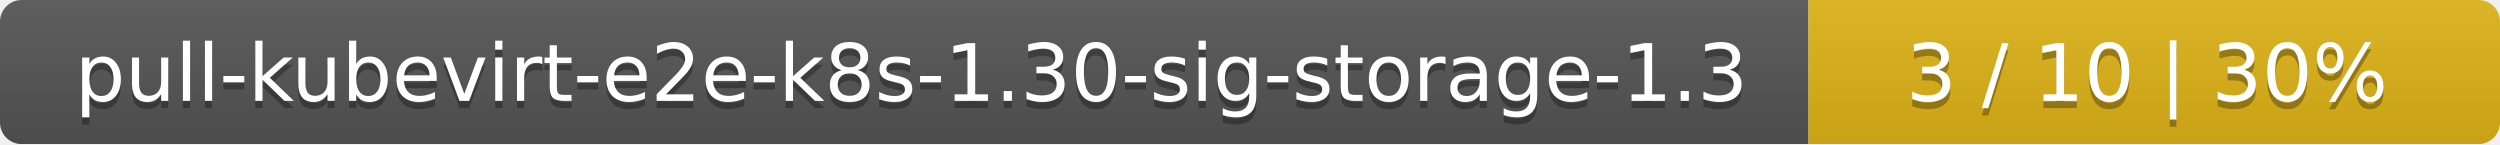
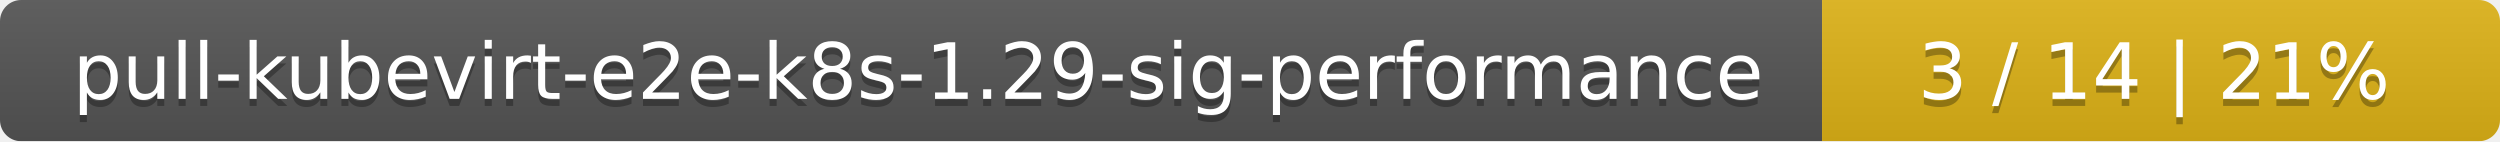
- <svg xmlns="http://www.w3.org/2000/svg" width="347" height="20">
+ <svg xmlns="http://www.w3.org/2000/svg" width="354" height="20">
  <linearGradient id="smooth" x2="0" y2="100%">
    <stop offset="0" stop-color="#bbb" stop-opacity=".1" />
    <stop offset="1" stop-opacity=".1" />
  </linearGradient>
  <mask id="round">
-     <rect width="347" height="20" rx="3" fill="#fff" />
+     <rect width="354" height="20" rx="3" fill="#fff" />
  </mask>
  <g mask="url(#round)">
-     <rect width="251" height="20" fill="#555" />
-     <rect x="251" width="96" height="20" fill="#dfb317" />
-     <rect width="347" height="20" fill="url(#smooth)" />
+     <rect width="258" height="20" fill="#555" />
+     <rect x="258" width="96" height="20" fill="#dfb317" />
+     <rect width="354" height="20" fill="url(#smooth)" />
  </g>
  <g fill="#fff" text-anchor="middle" font-family="DejaVu Sans,Verdana,Geneva,sans-serif" font-size="11">
-     <text x="126.5" y="15" fill="#010101" fill-opacity=".3">pull-kubevirt-e2e-k8s-1.30-sig-storage-1.3</text>
-     <text x="126.5" y="14">pull-kubevirt-e2e-k8s-1.30-sig-storage-1.3</text>
-     <text x="298" y="15" fill="#010101" fill-opacity=".3">3 / 10    |    30%</text>
-     <text x="298" y="14">3 / 10    |    30%</text>
+     <text x="130" y="15" fill="#010101" fill-opacity=".3">pull-kubevirt-e2e-k8s-1.29-sig-performance</text>
+     <text x="130" y="14">pull-kubevirt-e2e-k8s-1.29-sig-performance</text>
+     <text x="305" y="15" fill="#010101" fill-opacity=".3">3 / 14    |    21%</text>
+     <text x="305" y="14">3 / 14    |    21%</text>
  </g>
</svg>
